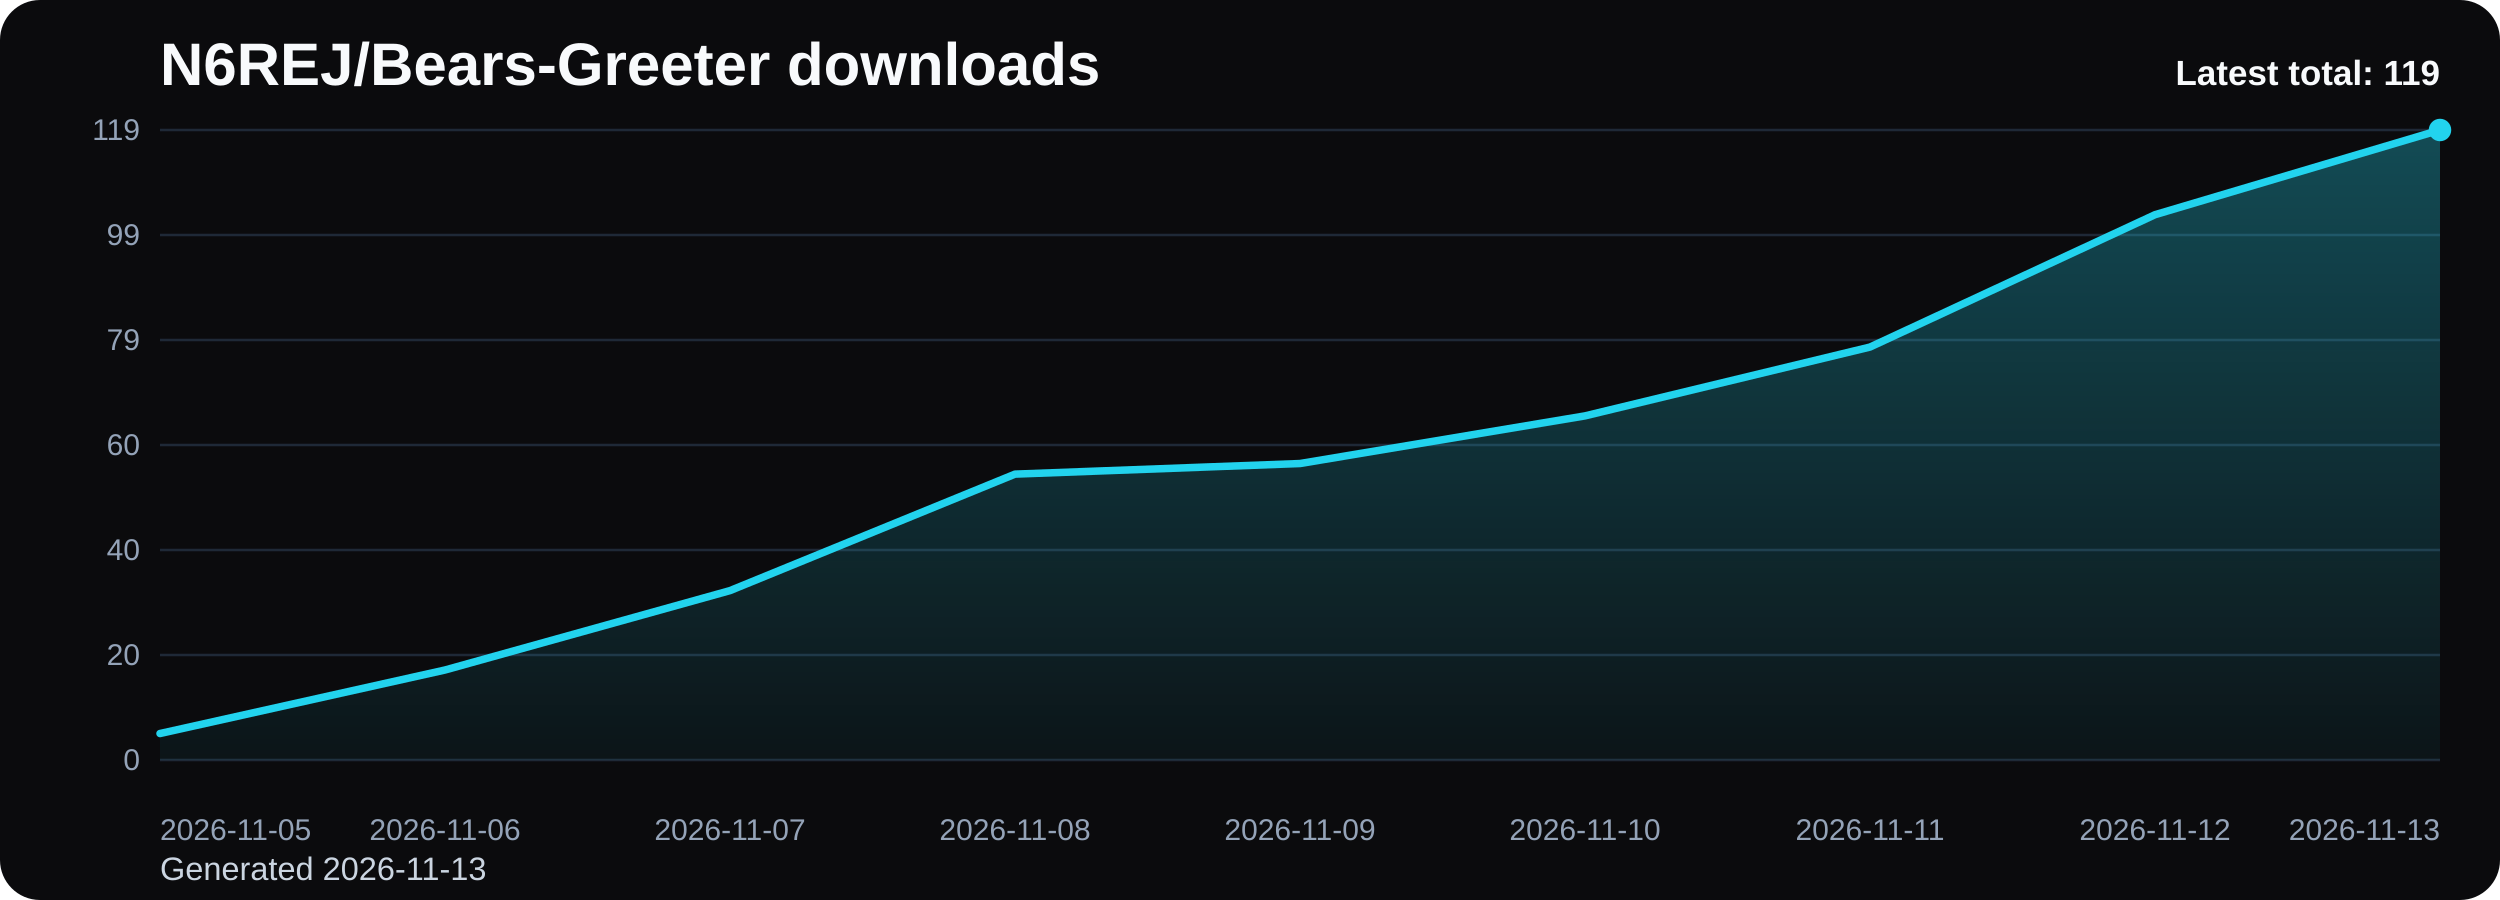
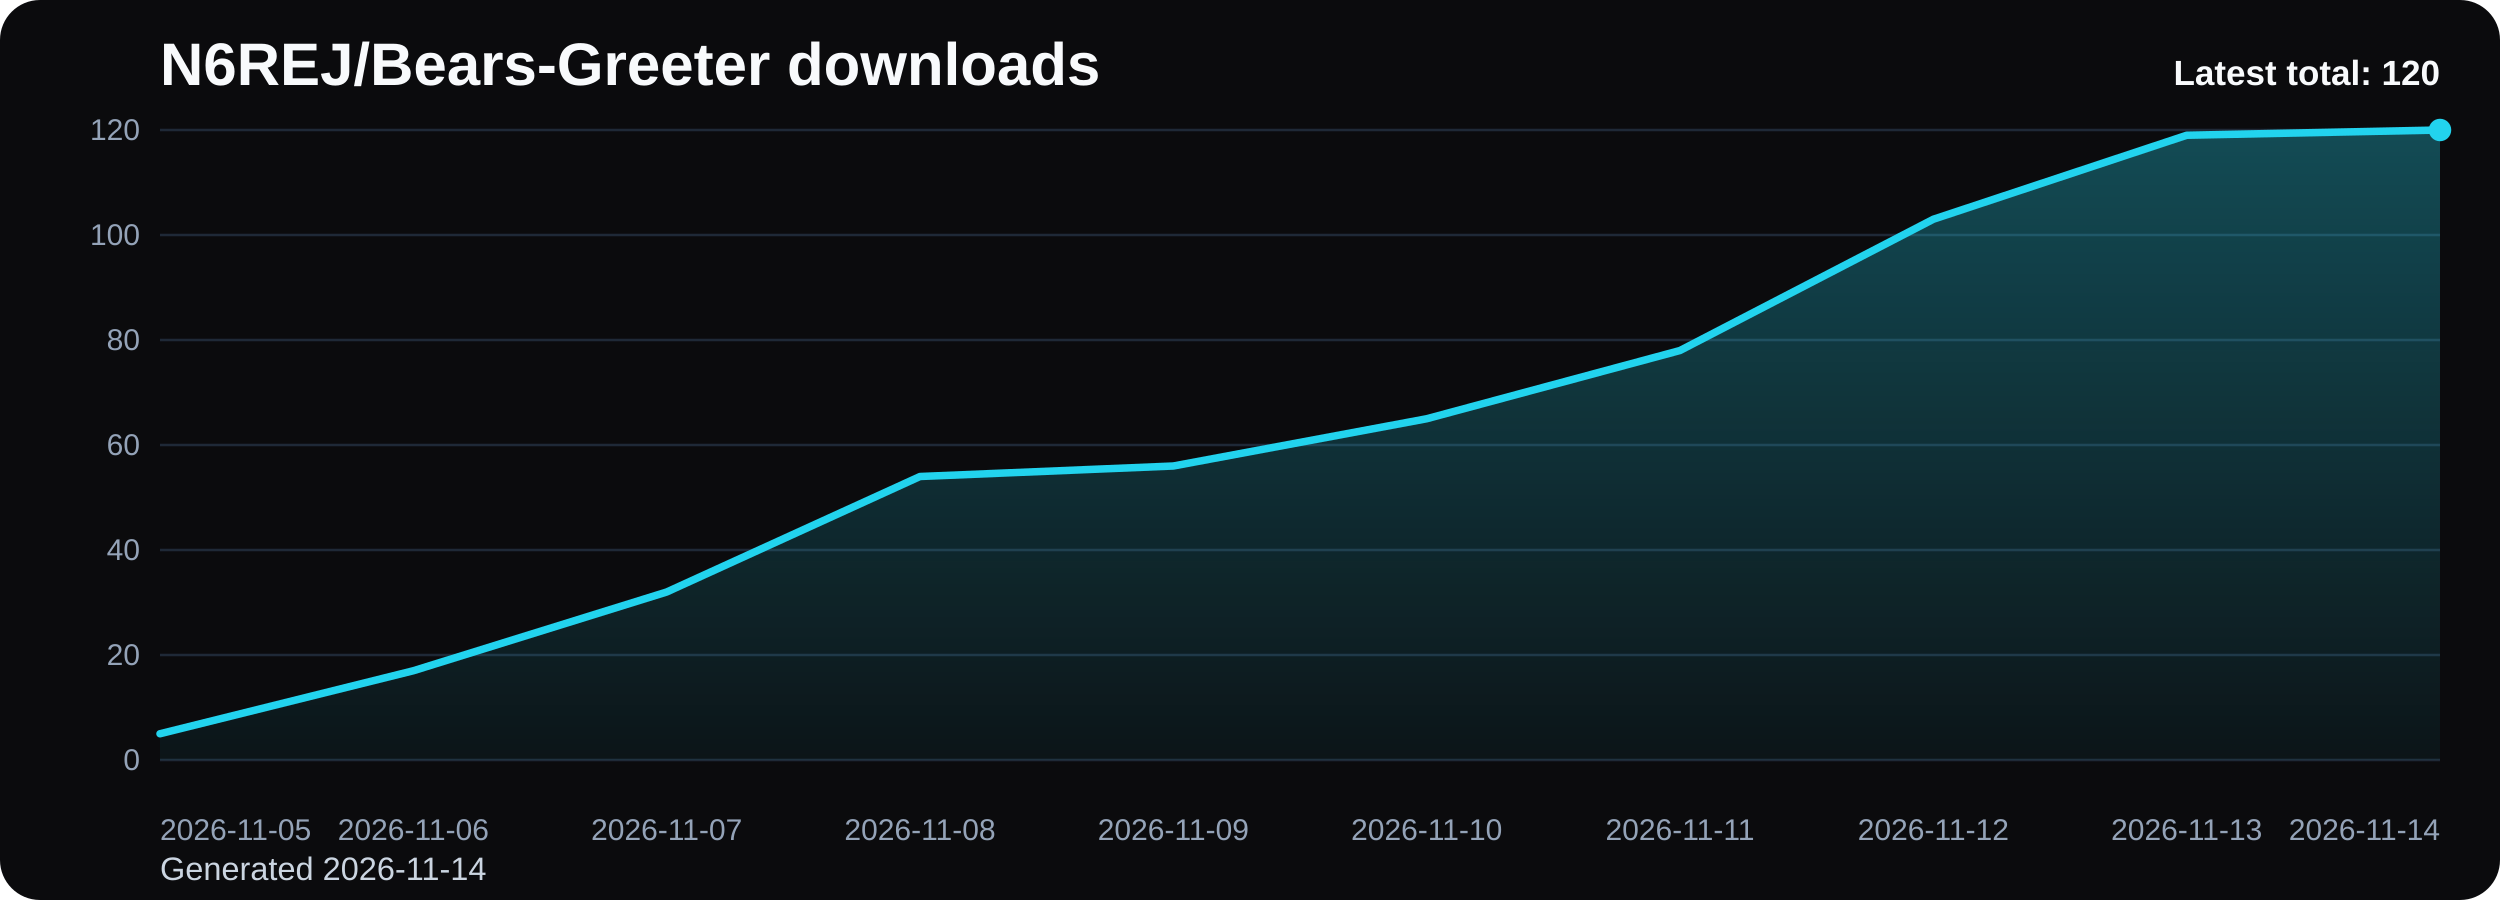
<svg xmlns="http://www.w3.org/2000/svg" viewBox="0 0 1000 360" role="img" aria-label="N6REJ/Bears-Greeter downloads chart">
  <defs>
    <linearGradient id="fill-total-trend-black" x1="0" y1="0" x2="0" y2="1">
      <stop offset="0%" stop-color="#22d3ee" stop-opacity="0.32" />
      <stop offset="100%" stop-color="#22d3ee" stop-opacity="0.05" />
    </linearGradient>
    <style>
      .bg { fill: #0b0b0d; }
      .title { font: 700 24px Arial, sans-serif; fill: #f8fafc; }
      .sub { font: 400 13px Arial, sans-serif; fill: #cbd5e1; }
      .grid { stroke: #1f2937; stroke-width: 1; }
      .axis { font: 400 12px Arial, sans-serif; fill: #94a3b8; }
      .line { fill: none; stroke: #22d3ee; stroke-width: 3; stroke-linecap: round; stroke-linejoin: round; }
      .dot { fill: #22d3ee; }
      .value { font: 600 11px Arial, sans-serif; fill: #cbd5e1; }
      .latest { font: 700 14px Arial, sans-serif; fill: #f8fafc; }
    </style>
  </defs>
  <rect class="bg" x="0" y="0" width="1000" height="360" rx="16" />
  <text class="title" x="64" y="34">N6REJ/Bears-Greeter downloads</text>
-   <text class="sub" x="64" y="352">Generated 2026-11-13</text>
+   <text class="sub" x="64" y="352">Generated 2026-11-14</text>
  <line x1="64" y1="52.00" x2="976" y2="52.00" class="grid" />
-   <text x="56" y="56.00" text-anchor="end" class="axis">119</text>
+   <text x="56" y="56.00" text-anchor="end" class="axis">120</text>
  <line x1="64" y1="94.00" x2="976" y2="94.00" class="grid" />
-   <text x="56" y="98.00" text-anchor="end" class="axis">99</text>
+   <text x="56" y="98.00" text-anchor="end" class="axis">100</text>
  <line x1="64" y1="136.00" x2="976" y2="136.00" class="grid" />
-   <text x="56" y="140.00" text-anchor="end" class="axis">79</text>
+   <text x="56" y="140.00" text-anchor="end" class="axis">80</text>
  <line x1="64" y1="178.00" x2="976" y2="178.00" class="grid" />
  <text x="56" y="182.00" text-anchor="end" class="axis">60</text>
  <line x1="64" y1="220.00" x2="976" y2="220.00" class="grid" />
  <text x="56" y="224.00" text-anchor="end" class="axis">40</text>
  <line x1="64" y1="262.00" x2="976" y2="262.00" class="grid" />
  <text x="56" y="266.00" text-anchor="end" class="axis">20</text>
  <line x1="64" y1="304.00" x2="976" y2="304.00" class="grid" />
  <text x="56" y="308.00" text-anchor="end" class="axis">0</text>
-   <path d="M 64.00 304 L 64.00 293.41 L 178.00 268.00 L 292.00 236.24 L 406.00 189.65 L 520.00 185.41 L 634.00 166.35 L 748.00 138.82 L 862.00 85.88 L 976.00 52.00 L 976.00 304 Z" fill="url(#fill-total-trend-black)" />
-   <polyline class="line" points="64.00,293.41 178.00,268.00 292.00,236.24 406.00,189.65 520.00,185.41 634.00,166.35 748.00,138.82 862.00,85.88 976.00,52.00" />
+   <path d="M 64.00 304 L 64.00 293.50 L 165.33 268.30 L 266.67 236.80 L 368.00 190.60 L 469.33 186.40 L 570.67 167.50 L 672.00 140.20 L 773.33 87.70 L 874.67 54.10 L 976.00 52.00 L 976.00 304 Z" fill="url(#fill-total-trend-black)" />
+   <polyline class="line" points="64.00,293.50 165.33,268.30 266.67,236.80 368.00,190.60 469.33,186.40 570.67,167.50 672.00,140.20 773.33,87.70 874.67,54.10 976.00,52.00" />
  <circle class="dot" cx="976.00" cy="52.00" r="4.5" />
  <text class="axis" x="64.00" y="336" text-anchor="start">2026-11-05</text>
-   <text class="axis" x="178.00" y="336" text-anchor="middle">2026-11-06</text>
-   <text class="axis" x="292.00" y="336" text-anchor="middle">2026-11-07</text>
-   <text class="axis" x="406.00" y="336" text-anchor="middle">2026-11-08</text>
-   <text class="axis" x="520.00" y="336" text-anchor="middle">2026-11-09</text>
-   <text class="axis" x="634.00" y="336" text-anchor="middle">2026-11-10</text>
-   <text class="axis" x="748.00" y="336" text-anchor="middle">2026-11-11</text>
-   <text class="axis" x="862.00" y="336" text-anchor="middle">2026-11-12</text>
-   <text class="axis" x="976.00" y="336" text-anchor="end">2026-11-13</text>
-   <text class="latest" x="976" y="34" text-anchor="end">Latest total: 119</text>
+   <text class="axis" x="165.33" y="336" text-anchor="middle">2026-11-06</text>
+   <text class="axis" x="266.67" y="336" text-anchor="middle">2026-11-07</text>
+   <text class="axis" x="368.00" y="336" text-anchor="middle">2026-11-08</text>
+   <text class="axis" x="469.33" y="336" text-anchor="middle">2026-11-09</text>
+   <text class="axis" x="570.67" y="336" text-anchor="middle">2026-11-10</text>
+   <text class="axis" x="672.00" y="336" text-anchor="middle">2026-11-11</text>
+   <text class="axis" x="773.33" y="336" text-anchor="middle">2026-11-12</text>
+   <text class="axis" x="874.67" y="336" text-anchor="middle">2026-11-13</text>
+   <text class="axis" x="976.00" y="336" text-anchor="end">2026-11-14</text>
+   <text class="latest" x="976" y="34" text-anchor="end">Latest total: 120</text>
</svg>
